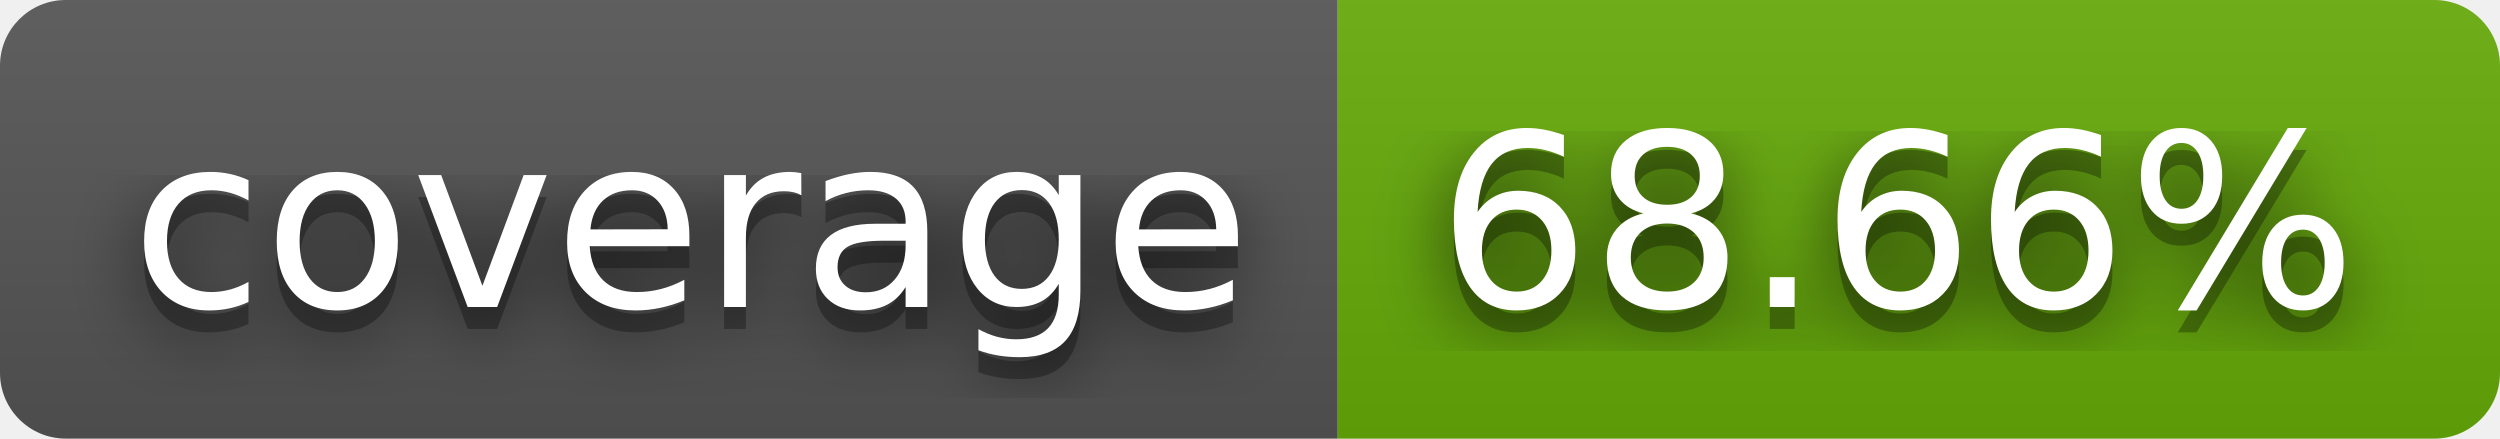
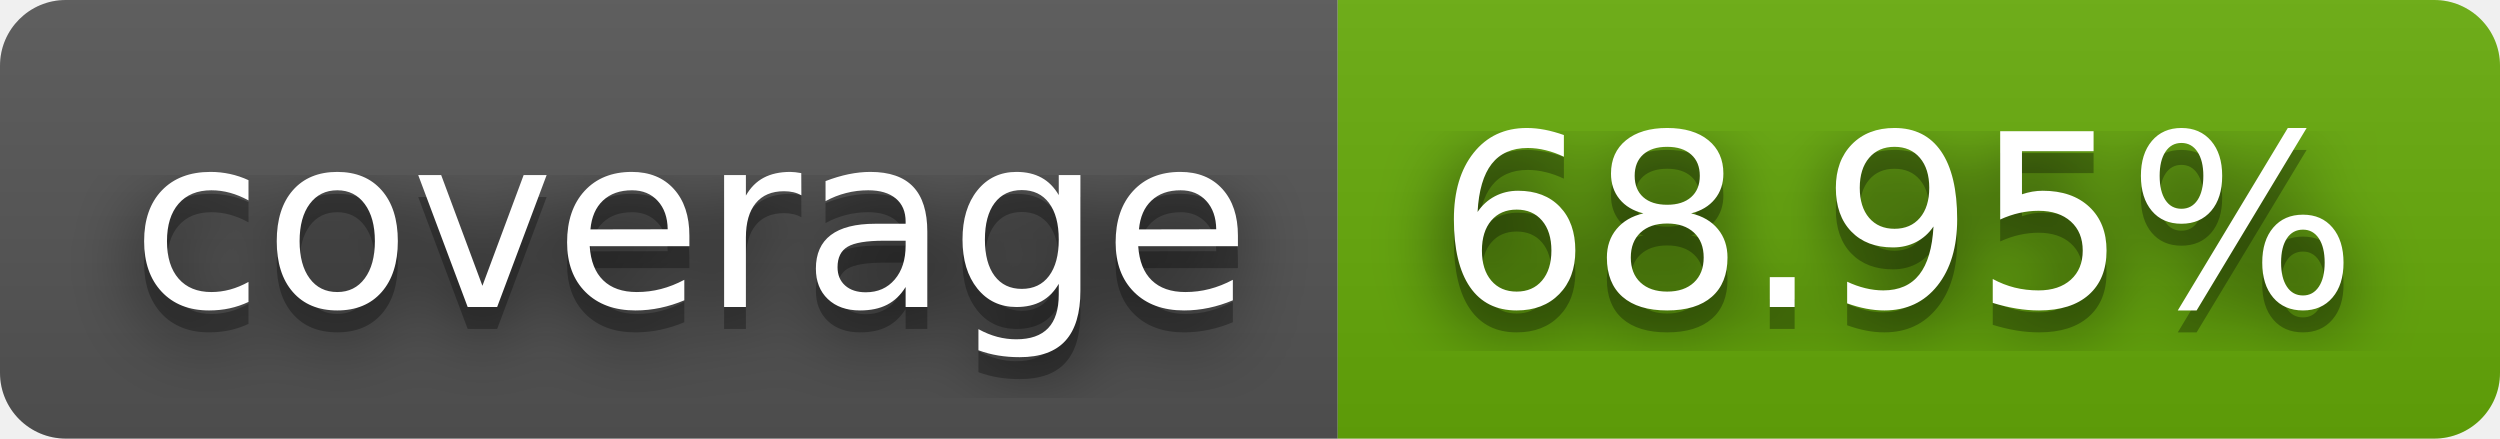
- <svg xmlns="http://www.w3.org/2000/svg" width="114" height="20" role="img" aria-label="coverage: 68.66%">
+ <svg xmlns="http://www.w3.org/2000/svg" width="114" height="20" role="img" aria-label="coverage: 68.95%">
  <filter id="blur">
    <feGaussianBlur stdDeviation="16" />
  </filter>
  <linearGradient id="s" x2="0" y2="100%">
    <stop offset="0" stop-color="#bbb" stop-opacity=".1" />
    <stop offset="1" stop-opacity=".1" />
  </linearGradient>
  <clipPath id="r">
    <rect width="114" height="20" rx="3" />
  </clipPath>
  <g clip-path="url(#r)">
    <rect width="61" height="20" fill="#555" />
    <rect x="61" width="53" height="20" fill="#67ac09" />
    <rect width="114" height="20" fill="url(#s)" />
  </g>
  <g fill="#fff" text-anchor="middle" font-family="Verdana,Geneva,DejaVu Sans,sans-serif" text-rendering="geometricPrecision" font-size="110">
    <g transform="scale(.1)">
      <g aria-hidden="true" fill="#010101">
        <text x="315" y="150" fill-opacity=".8" filter="url(#blur)" textLength="510">coverage</text>
        <text x="315" y="150" fill-opacity=".3" textLength="510">coverage</text>
      </g>
      <text x="315" y="140" textLength="510">coverage</text>
    </g>
    <g transform="scale(.1)">
      <g aria-hidden="true" fill="#010101">
-         <text x="865" y="150" fill-opacity=".8" filter="url(#blur)" textLength="430">68.66%</text>
-         <text x="865" y="150" fill-opacity=".3" textLength="430">68.66%</text>
+         <text x="865" y="150" fill-opacity=".8" filter="url(#blur)" textLength="430">68.95%</text>
+         <text x="865" y="150" fill-opacity=".3" textLength="430">68.95%</text>
      </g>
-       <text x="865" y="140" textLength="430">68.66%</text>
+       <text x="865" y="140" textLength="430">68.95%</text>
    </g>
  </g>
</svg>
